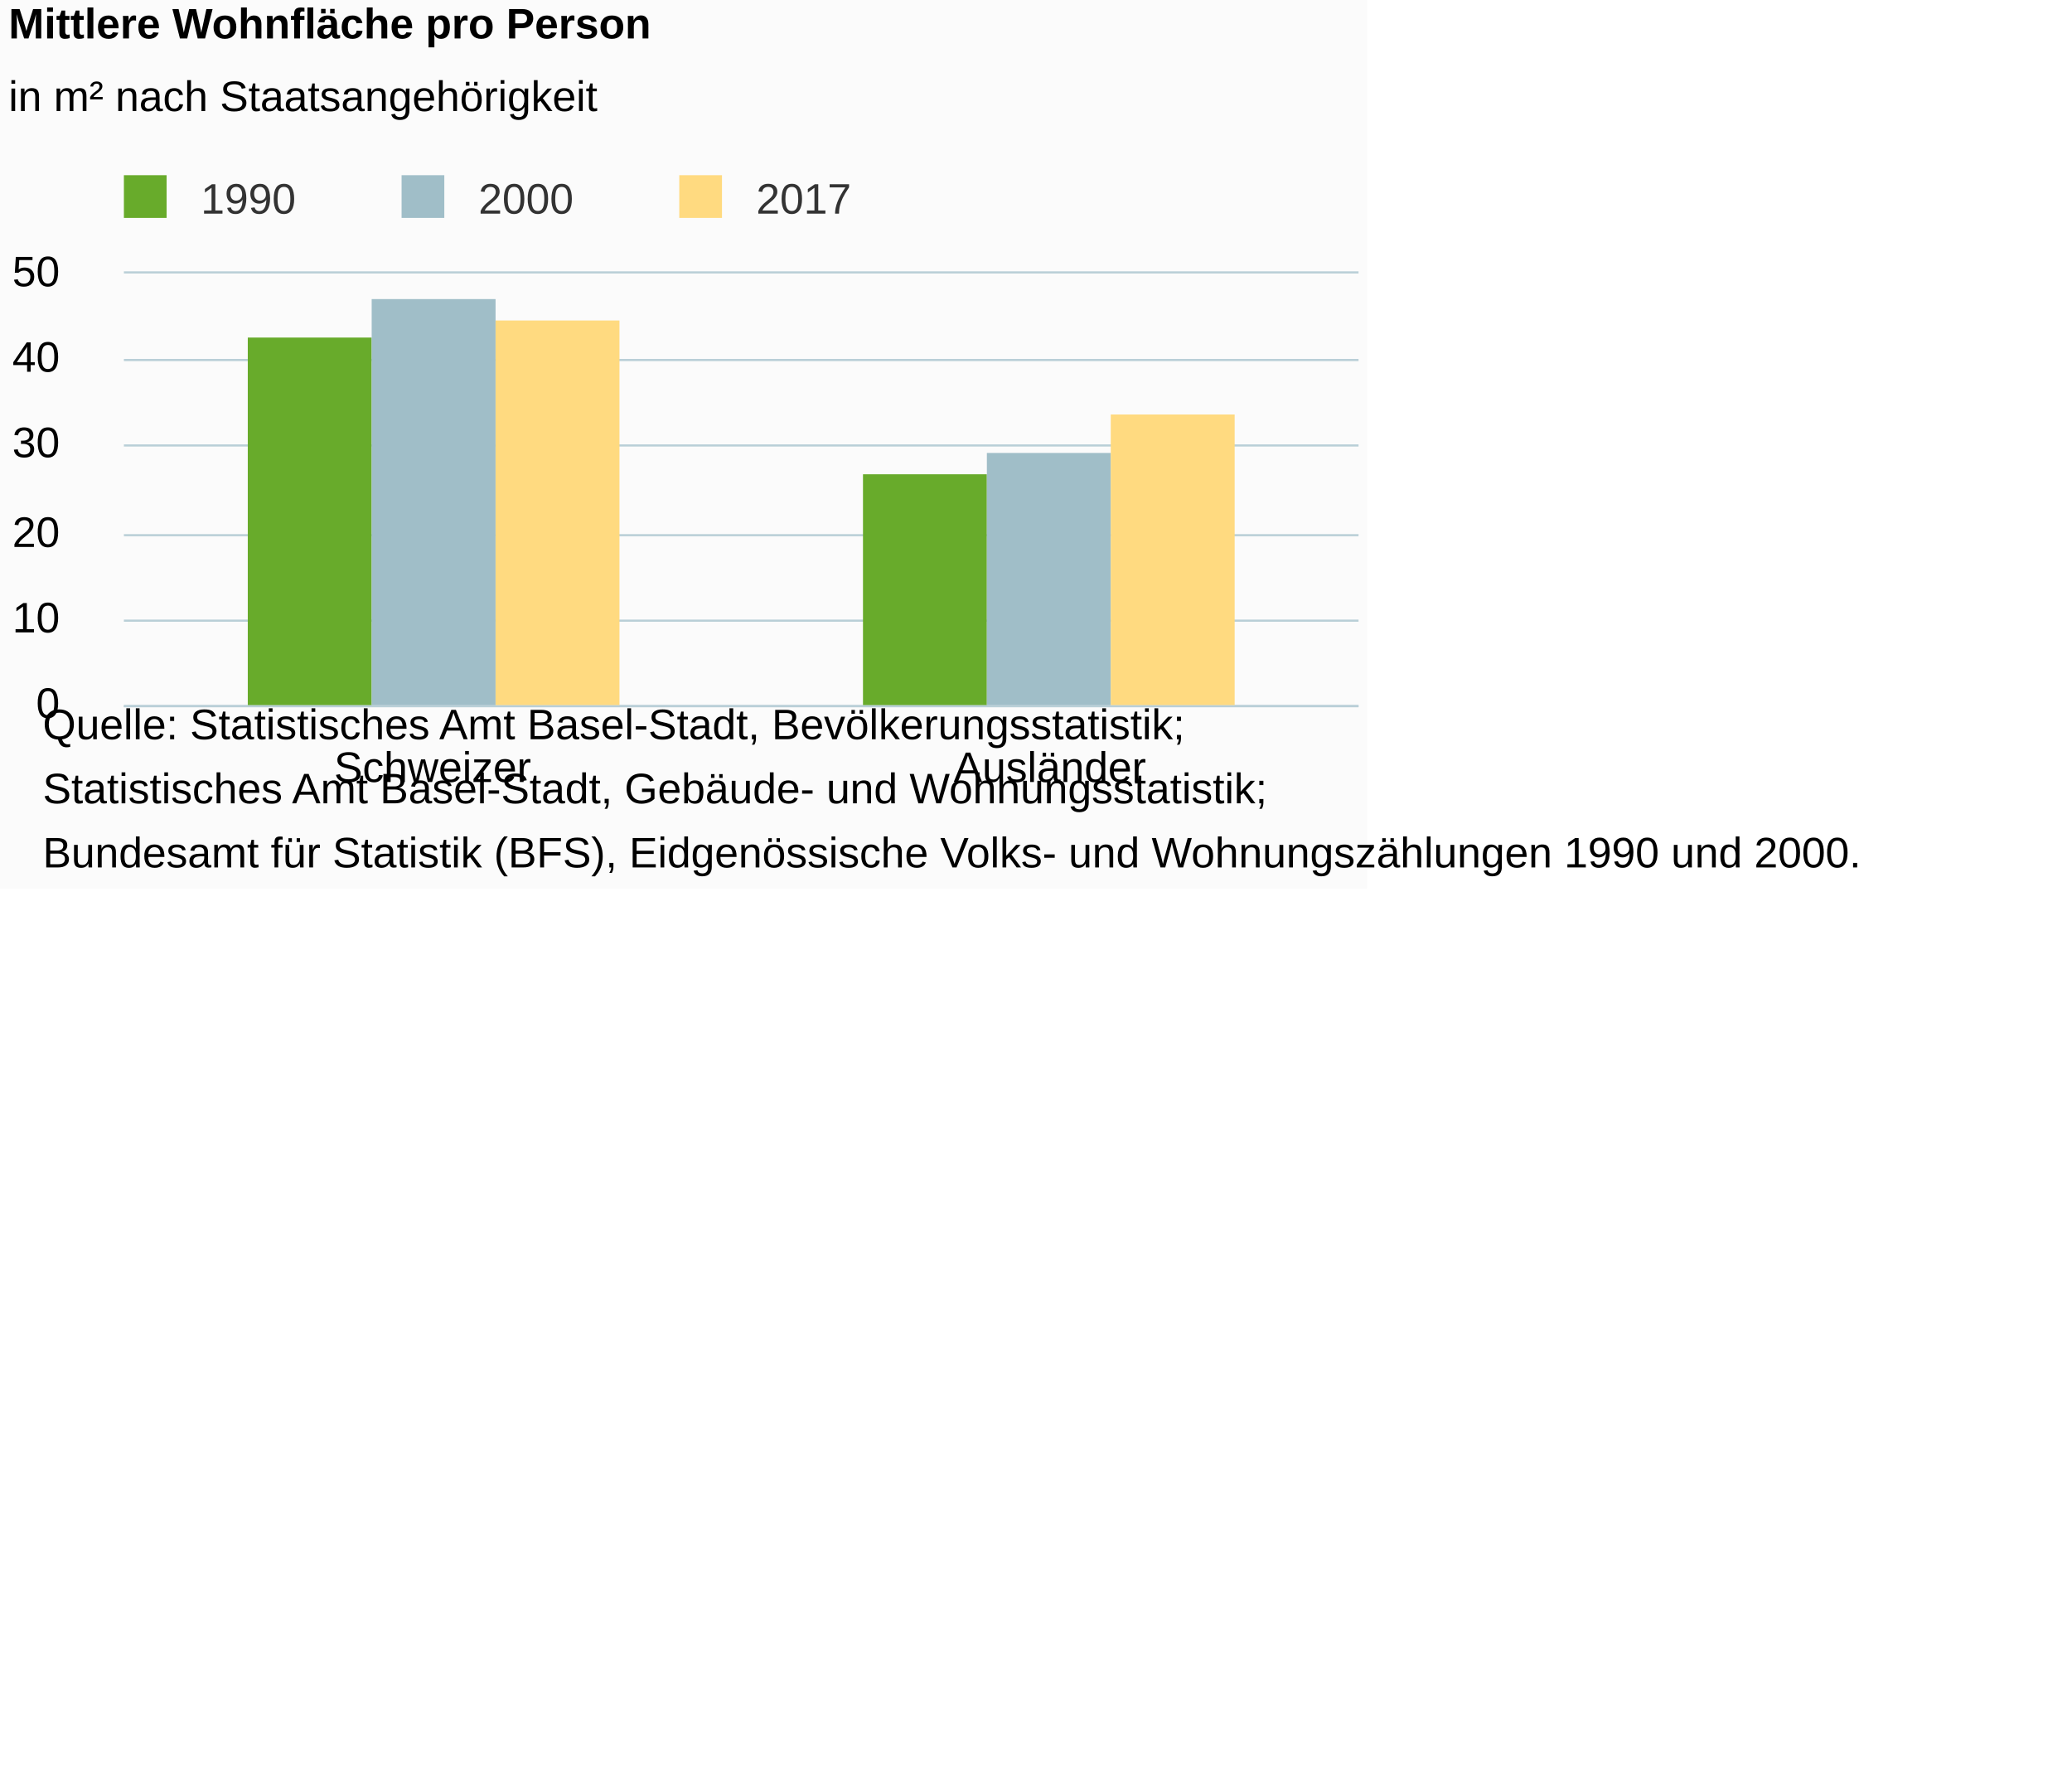
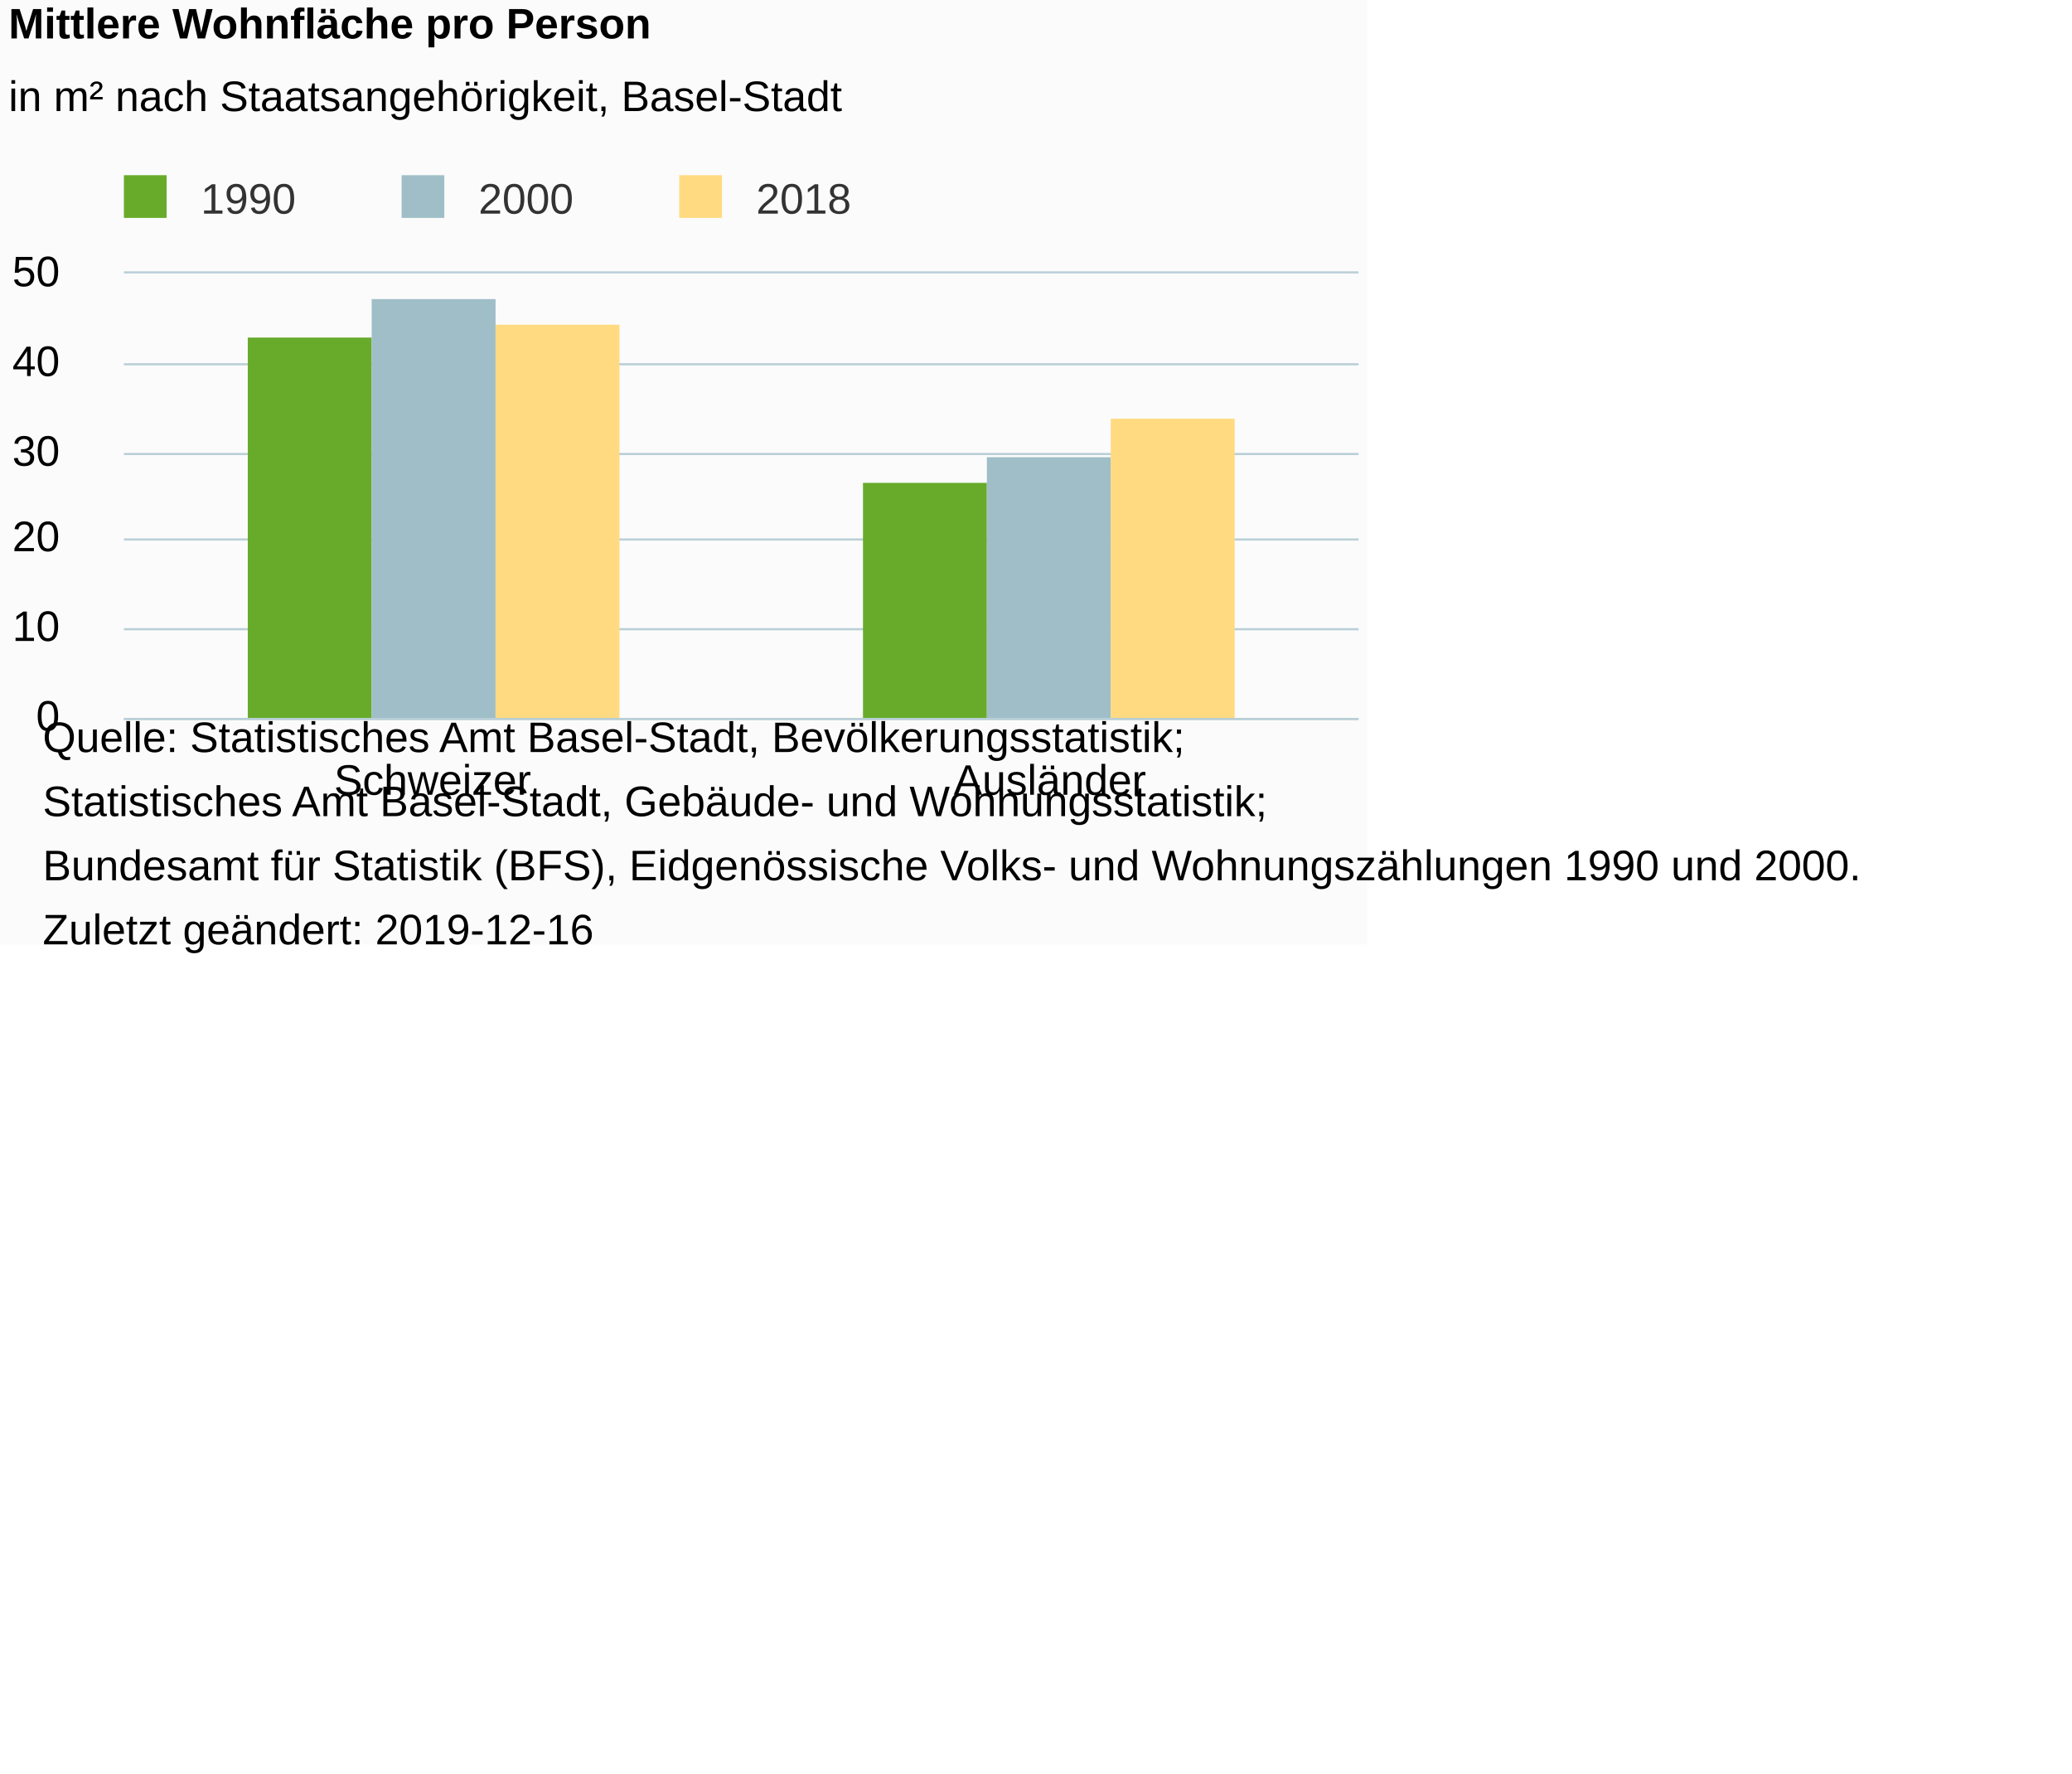
<svg xmlns="http://www.w3.org/2000/svg" version="1.1" class="highcharts-root" style="font-family:Arial;font-size:12px;" viewBox="0 0 485 415">
  <defs>
-     <clipPath id="highcharts-6ij5lbe-6">
-       <rect x="0" y="0" width="289" height="101" fill="none" />
+     <clipPath id="highcharts-4nnluaf-6">
+       <rect x="0" y="0" width="289" height="104" fill="none" />
    </clipPath>
-     <clipPath id="highcharts-6ij5lbe-7">
-       <rect x="0" y="0" width="289" height="101" fill="none" />
+     <clipPath id="highcharts-4nnluaf-7">
+       <rect x="0" y="0" width="289" height="104" fill="none" />
    </clipPath>
  </defs>
-   <rect fill="#fbfbfb" class="highcharts-background" x="0" y="0" width="320" height="208" rx="0" ry="0" />
-   <rect fill="none" class="highcharts-plot-background" x="29" y="64" width="289" height="101" />
+   <rect fill="#fbfbfb" class="highcharts-background" x="0" y="0" width="320" height="221" rx="0" ry="0" />
+   <rect fill="none" class="highcharts-plot-background" x="29" y="64" width="289" height="104" />
  <g class="highcharts-pane-group" data-z-index="0" />
  <g class="highcharts-grid highcharts-xaxis-grid " data-z-index="1">
-     <path fill="none" data-z-index="1" class="highcharts-grid-line" d="M 173.5 64 L 173.5 165" opacity="1" />
-     <path fill="none" data-z-index="1" class="highcharts-grid-line" d="M 317.5 64 L 317.5 165" opacity="1" />
-     <path fill="none" data-z-index="1" class="highcharts-grid-line" d="M 28.5 64 L 28.5 165" opacity="1" />
+     <path fill="none" data-z-index="1" class="highcharts-grid-line" d="M 173.5 64 L 173.5 168" opacity="1" />
+     <path fill="none" data-z-index="1" class="highcharts-grid-line" d="M 317.5 64 L 317.5 168" opacity="1" />
+     <path fill="none" data-z-index="1" class="highcharts-grid-line" d="M 28.5 64 L 28.5 168" opacity="1" />
  </g>
  <g class="highcharts-grid highcharts-yaxis-grid " data-z-index="1">
-     <path fill="none" stroke="#B9CFD7" stroke-width="0.5" data-z-index="1" class="highcharts-grid-line" d="M 29 165.25 L 318 165.25" opacity="1" />
-     <path fill="none" stroke="#B9CFD7" stroke-width="0.5" data-z-index="1" class="highcharts-grid-line" d="M 29 145.25 L 318 145.25" opacity="1" />
-     <path fill="none" stroke="#B9CFD7" stroke-width="0.5" data-z-index="1" class="highcharts-grid-line" d="M 29 125.25 L 318 125.25" opacity="1" />
-     <path fill="none" stroke="#B9CFD7" stroke-width="0.5" data-z-index="1" class="highcharts-grid-line" d="M 29 104.25 L 318 104.25" opacity="1" />
-     <path fill="none" stroke="#B9CFD7" stroke-width="0.5" data-z-index="1" class="highcharts-grid-line" d="M 29 84.25 L 318 84.25" opacity="1" />
+     <path fill="none" stroke="#B9CFD7" stroke-width="0.5" data-z-index="1" class="highcharts-grid-line" d="M 29 168.25 L 318 168.25" opacity="1" />
+     <path fill="none" stroke="#B9CFD7" stroke-width="0.5" data-z-index="1" class="highcharts-grid-line" d="M 29 147.25 L 318 147.25" opacity="1" />
+     <path fill="none" stroke="#B9CFD7" stroke-width="0.5" data-z-index="1" class="highcharts-grid-line" d="M 29 126.25 L 318 126.25" opacity="1" />
+     <path fill="none" stroke="#B9CFD7" stroke-width="0.5" data-z-index="1" class="highcharts-grid-line" d="M 29 106.25 L 318 106.25" opacity="1" />
+     <path fill="none" stroke="#B9CFD7" stroke-width="0.5" data-z-index="1" class="highcharts-grid-line" d="M 29 85.25 L 318 85.25" opacity="1" />
    <path fill="none" stroke="#B9CFD7" stroke-width="0.5" data-z-index="1" class="highcharts-grid-line" d="M 29 63.75 L 318 63.75" opacity="1" />
  </g>
-   <rect fill="none" class="highcharts-plot-border" data-z-index="1" x="29" y="64" width="289" height="101" />
+   <rect fill="none" class="highcharts-plot-border" data-z-index="1" x="29" y="64" width="289" height="104" />
  <g class="highcharts-axis highcharts-xaxis " data-z-index="2">
-     <path fill="none" class="highcharts-axis-line" stroke="#B9CFD7" stroke-width="0.5" data-z-index="7" d="M 29 165.25 L 318 165.25" />
+     <path fill="none" class="highcharts-axis-line" stroke="#B9CFD7" stroke-width="0.5" data-z-index="7" d="M 29 168.25 L 318 168.25" />
  </g>
  <g class="highcharts-axis highcharts-yaxis " data-z-index="2">
-     <path fill="none" class="highcharts-axis-line" data-z-index="7" d="M 29 64 L 29 165" />
+     <path fill="none" class="highcharts-axis-line" data-z-index="7" d="M 29 64 L 29 168" />
  </g>
  <g class="highcharts-series-group" data-z-index="3">
-     <g data-z-index="0.1" class="highcharts-series highcharts-series-0 highcharts-column-series " transform="translate(29,64) scale(1 1)" clip-path="url(#highcharts-6ij5lbe-7)">
-       <rect x="29" y="15" width="29" height="87" fill="#68AB2B" class="highcharts-point" />
-       <rect x="173" y="47" width="29" height="55" fill="#68AB2B" class="highcharts-point" />
+     <g data-z-index="0.1" class="highcharts-series highcharts-series-0 highcharts-column-series " transform="translate(29,64) scale(1 1)" clip-path="url(#highcharts-4nnluaf-7)">
+       <rect x="29" y="15" width="29" height="90" fill="#68AB2B" class="highcharts-point" />
+       <rect x="173" y="49" width="29" height="56" fill="#68AB2B" class="highcharts-point" />
    </g>
    <g data-z-index="0.1" class="highcharts-markers highcharts-series-0 highcharts-column-series " transform="translate(29,64) scale(1 1)" clip-path="none" />
-     <g data-z-index="0.1" class="highcharts-series highcharts-series-1 highcharts-column-series " transform="translate(29,64) scale(1 1)" clip-path="url(#highcharts-6ij5lbe-7)">
-       <rect x="58" y="6" width="29" height="96" fill="#A0BEC8" class="highcharts-point" />
-       <rect x="202" y="42" width="29" height="60" fill="#A0BEC8" class="highcharts-point" />
+     <g data-z-index="0.1" class="highcharts-series highcharts-series-1 highcharts-column-series " transform="translate(29,64) scale(1 1)" clip-path="url(#highcharts-4nnluaf-7)">
+       <rect x="58" y="6" width="29" height="99" fill="#A0BEC8" class="highcharts-point" />
+       <rect x="202" y="43" width="29" height="62" fill="#A0BEC8" class="highcharts-point" />
    </g>
    <g data-z-index="0.1" class="highcharts-markers highcharts-series-1 highcharts-column-series " transform="translate(29,64) scale(1 1)" clip-path="none" />
-     <g data-z-index="0.1" class="highcharts-series highcharts-series-2 highcharts-column-series " transform="translate(29,64) scale(1 1)" clip-path="url(#highcharts-6ij5lbe-7)">
-       <rect x="87" y="11" width="29" height="91" fill="#FFDA80" class="highcharts-point" />
-       <rect x="231" y="33" width="29" height="69" fill="#FFDA80" class="highcharts-point" />
+     <g data-z-index="0.1" class="highcharts-series highcharts-series-2 highcharts-column-series " transform="translate(29,64) scale(1 1)" clip-path="url(#highcharts-4nnluaf-7)">
+       <rect x="87" y="12" width="29" height="93" fill="#FFDA80" class="highcharts-point" />
+       <rect x="231" y="34" width="29" height="71" fill="#FFDA80" class="highcharts-point" />
    </g>
    <g data-z-index="0.1" class="highcharts-markers highcharts-series-2 highcharts-column-series " transform="translate(29,64) scale(1 1)" clip-path="none" />
  </g>
  <text x="2" text-anchor="start" class="highcharts-title" data-z-index="4" style="color:#000000;font-size:10px;font-weight:bold;fill:#000000;" y="9">
    <tspan>Mittlere Wohnfläche pro Person</tspan>
  </text>
  <text x="2" text-anchor="start" class="highcharts-subtitle" data-z-index="4" style="color:#000000;font-size:10px;font-weight:normal;font-family:Arial;fill:#000000;" y="26">
-     <tspan>in m² nach Staatsangehörigkeit</tspan>
+     <tspan>in m² nach Staatsangehörigkeit, Basel-Stadt</tspan>
  </text>
  <g class="highcharts-legend" data-z-index="7" transform="translate(26,42)">
    <rect fill="none" class="highcharts-legend-box" rx="0" ry="0" x="0" y="0" width="175" height="10" visibility="visible" />
    <g data-z-index="1">
      <g>
        <g class="highcharts-legend-item highcharts-column-series highcharts-color-undefined highcharts-series-0" data-z-index="1" transform="translate(0,-5)">
          <text x="21" style="color:#333333;font-size:10px;font-weight:normal;cursor:pointer;fill:#333333;" text-anchor="start" data-z-index="2" y="13">
            <tspan>1990</tspan>
          </text>
          <rect x="3" y="4" width="10" height="10" fill="#68AB2B" class="highcharts-point" data-z-index="3" />
        </g>
        <g class="highcharts-legend-item highcharts-column-series highcharts-color-undefined highcharts-series-1" data-z-index="1" transform="translate(65,-5)">
          <text x="21" y="13" style="color:#333333;font-size:10px;font-weight:normal;cursor:pointer;fill:#333333;" text-anchor="start" data-z-index="2">
            <tspan>2000</tspan>
          </text>
          <rect x="3" y="4" width="10" height="10" fill="#A0BEC8" class="highcharts-point" data-z-index="3" />
        </g>
        <g class="highcharts-legend-item highcharts-column-series highcharts-color-undefined highcharts-series-2" data-z-index="1" transform="translate(130,-5)">
          <text x="21" y="13" style="color:#333333;font-size:10px;font-weight:normal;cursor:pointer;fill:#333333;" text-anchor="start" data-z-index="2">
-             <tspan>2017</tspan>
+             <tspan>2018</tspan>
          </text>
          <rect x="3" y="4" width="10" height="10" fill="#FFDA80" class="highcharts-point" data-z-index="3" />
        </g>
      </g>
    </g>
  </g>
  <g class="highcharts-axis-labels highcharts-xaxis-labels " data-z-index="7">
-     <text x="101.25" style="color:#000000;cursor:default;font-size:10px;fill:#000000;" text-anchor="middle" transform="translate(0,0)" y="183" opacity="1">Schweizer</text>
-     <text x="245.75" style="color:#000000;cursor:default;font-size:10px;fill:#000000;" text-anchor="middle" transform="translate(0,0)" y="183" opacity="1">Ausländer</text>
+     <text x="101.25" style="color:#000000;cursor:default;font-size:10px;fill:#000000;" text-anchor="middle" transform="translate(0,0)" y="186" opacity="1">Schweizer</text>
+     <text x="245.75" style="color:#000000;cursor:default;font-size:10px;fill:#000000;" text-anchor="middle" transform="translate(0,0)" y="186" opacity="1">Ausländer</text>
  </g>
  <g class="highcharts-axis-labels highcharts-yaxis-labels " data-z-index="7">
-     <text x="14" style="color:#000000;cursor:default;font-size:10px;fill:#000000;" text-anchor="end" transform="translate(0,0)" y="168" opacity="1">0</text>
-     <text x="14" style="color:#000000;cursor:default;font-size:10px;fill:#000000;" text-anchor="end" transform="translate(0,0)" y="148" opacity="1">10</text>
-     <text x="14" style="color:#000000;cursor:default;font-size:10px;fill:#000000;" text-anchor="end" transform="translate(0,0)" y="128" opacity="1">20</text>
-     <text x="14" style="color:#000000;cursor:default;font-size:10px;fill:#000000;" text-anchor="end" transform="translate(0,0)" y="107" opacity="1">30</text>
-     <text x="14" style="color:#000000;cursor:default;font-size:10px;fill:#000000;" text-anchor="end" transform="translate(0,0)" y="87" opacity="1">40</text>
+     <text x="14" style="color:#000000;cursor:default;font-size:10px;fill:#000000;" text-anchor="end" transform="translate(0,0)" y="171" opacity="1">0</text>
+     <text x="14" style="color:#000000;cursor:default;font-size:10px;fill:#000000;" text-anchor="end" transform="translate(0,0)" y="150" opacity="1">10</text>
+     <text x="14" style="color:#000000;cursor:default;font-size:10px;fill:#000000;" text-anchor="end" transform="translate(0,0)" y="129" opacity="1">20</text>
+     <text x="14" style="color:#000000;cursor:default;font-size:10px;fill:#000000;" text-anchor="end" transform="translate(0,0)" y="109" opacity="1">30</text>
+     <text x="14" style="color:#000000;cursor:default;font-size:10px;fill:#000000;" text-anchor="end" transform="translate(0,0)" y="88" opacity="1">40</text>
    <text x="14" style="color:#000000;cursor:default;font-size:10px;fill:#000000;" text-anchor="end" transform="translate(0,0)" y="67" opacity="1">50</text>
  </g>
-   <text x="10" class="highcharts-credits" text-anchor="start" data-z-index="8" style="cursor:default;color:#000000;font-size:10;fill:#000000;" y="173">
+   <text x="10" class="highcharts-credits" text-anchor="start" data-z-index="8" style="cursor:default;color:#000000;font-size:10;fill:#000000;" y="176">
    <tspan>Quelle: Statistisches Amt Basel-Stadt, Bevölkerungsstatistik;</tspan>
    <tspan x="10" dy="15">Statistisches Amt Basel-Stadt, Gebäude- und Wohnungsstatistik;</tspan>
    <tspan x="10" dy="15">Bundesamt für Statistik (BFS), Eidgenössische Volks- und Wohnungszählungen 1990 und 2000.</tspan>
+     <tspan x="10" dy="15">Zuletzt geändert: 2019-12-16</tspan>
  </text>
</svg>
